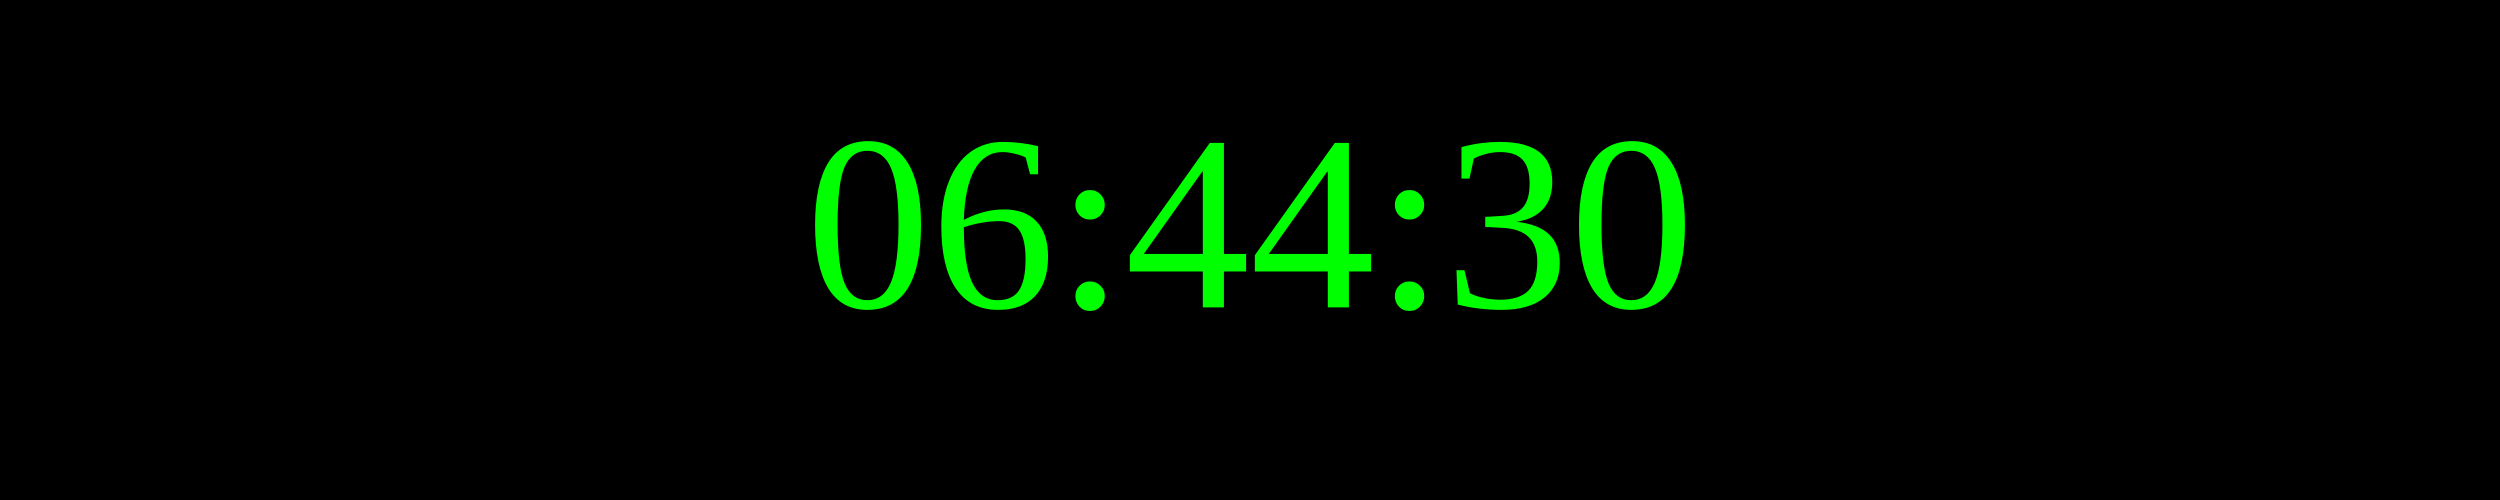
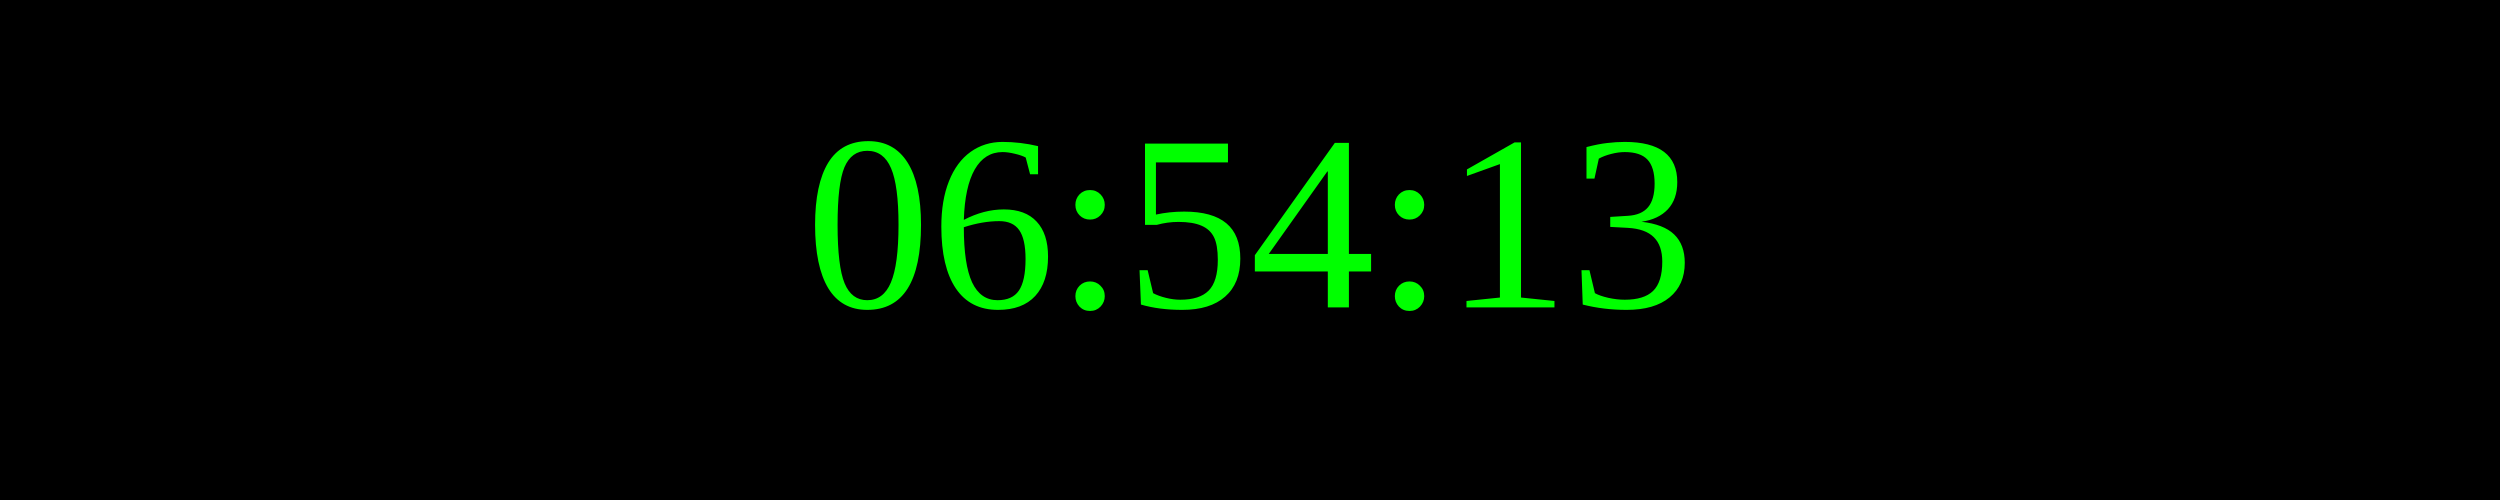
<svg xmlns="http://www.w3.org/2000/svg" width="250" height="50">
  <rect width="100%" height="100%" fill="black" />
  <text x="50%" y="50%" font-size="25" fill="lime" text-anchor="middle" dominant-baseline="middle">
- 06:44:30
+ 06:54:13
</text>
</svg>
